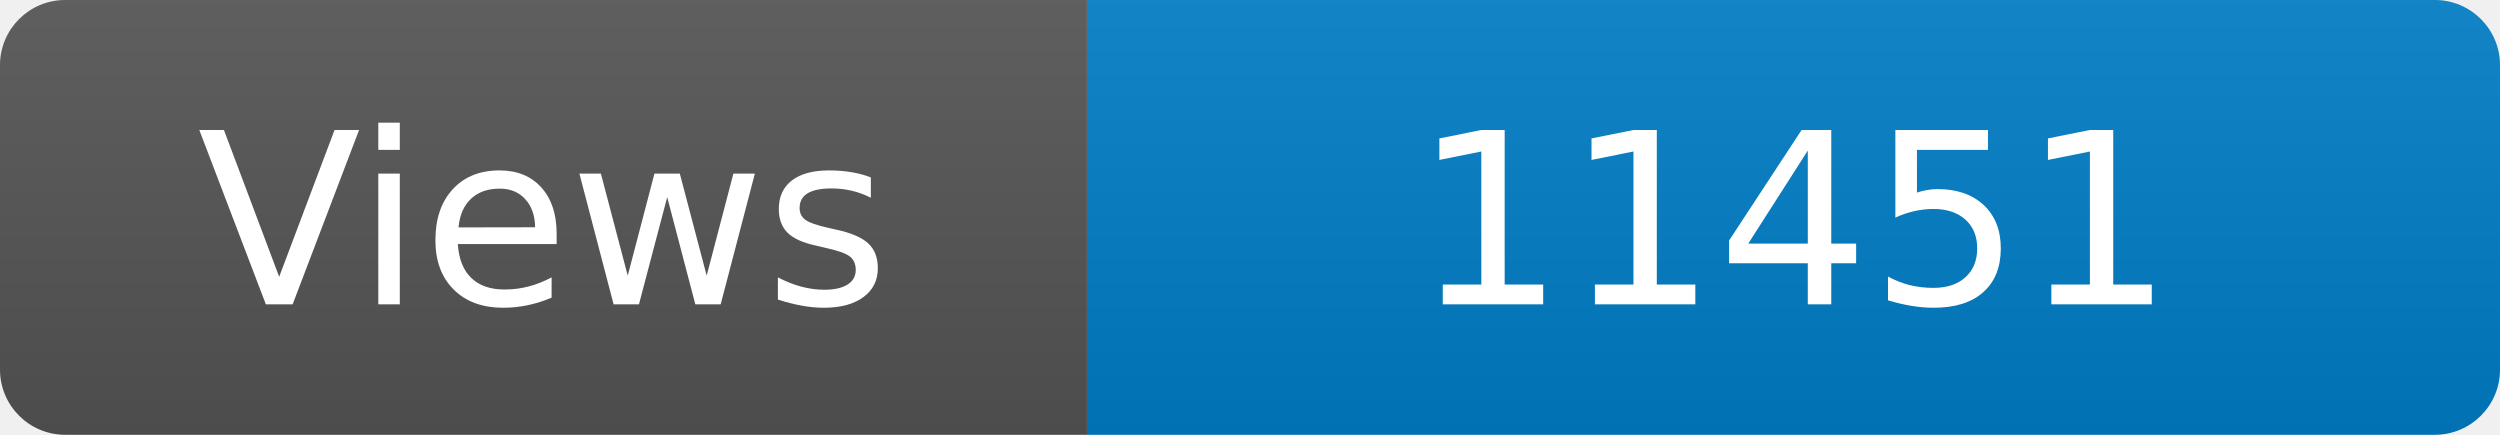
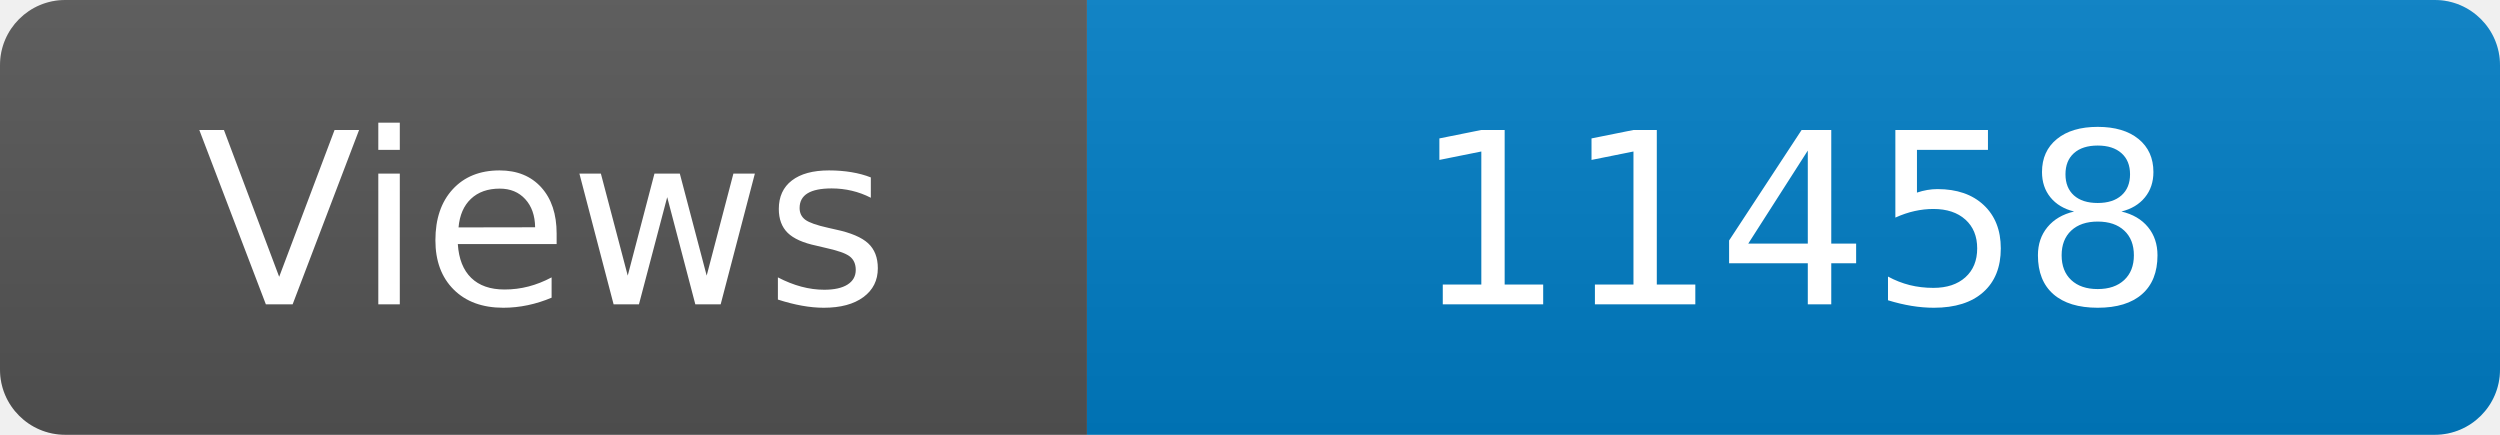
<svg xmlns="http://www.w3.org/2000/svg" width="115" height="20" role="img" aria-label="Maintained?: yes">
  <linearGradient id="s" x2="0" y2="100%">
    <stop offset="0" stop-color="#bbb" stop-opacity=".1" />
    <stop offset="1" stop-opacity=".1" />
  </linearGradient>
  <clipPath id="r">
    <rect width="115" height="20" rx="3" fill="#fff" />
  </clipPath>
  <g clip-path="url(#r)">
    <rect width="50" height="20" fill="#555" />
    <rect x="50" width="160" height="20" fill="#007ec6" />
    <rect width="115" height="20" fill="url(#s)" />
  </g>
  <g fill="#fff" text-anchor="middle" font-family="Verdana,Geneva,DejaVu Sans,sans-serif" font-size="110">
    <text x="250" y="140" transform="scale(.1)" fill="#fff">Views</text>
-     <text x="825" y="140" transform="scale(.1)" fill="#fff">11451</text>
+     <text x="825" y="140" transform="scale(.1)" fill="#fff">11458</text>
  </g>
</svg>
